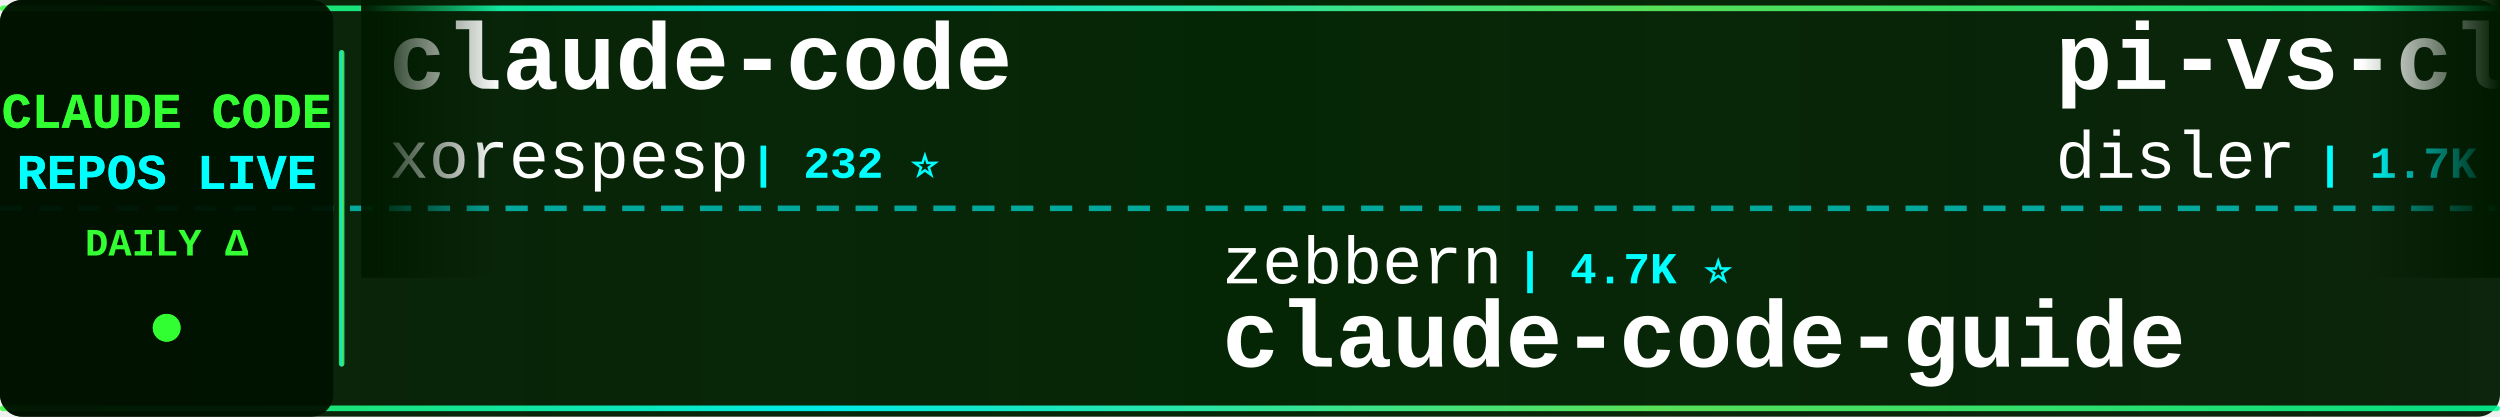
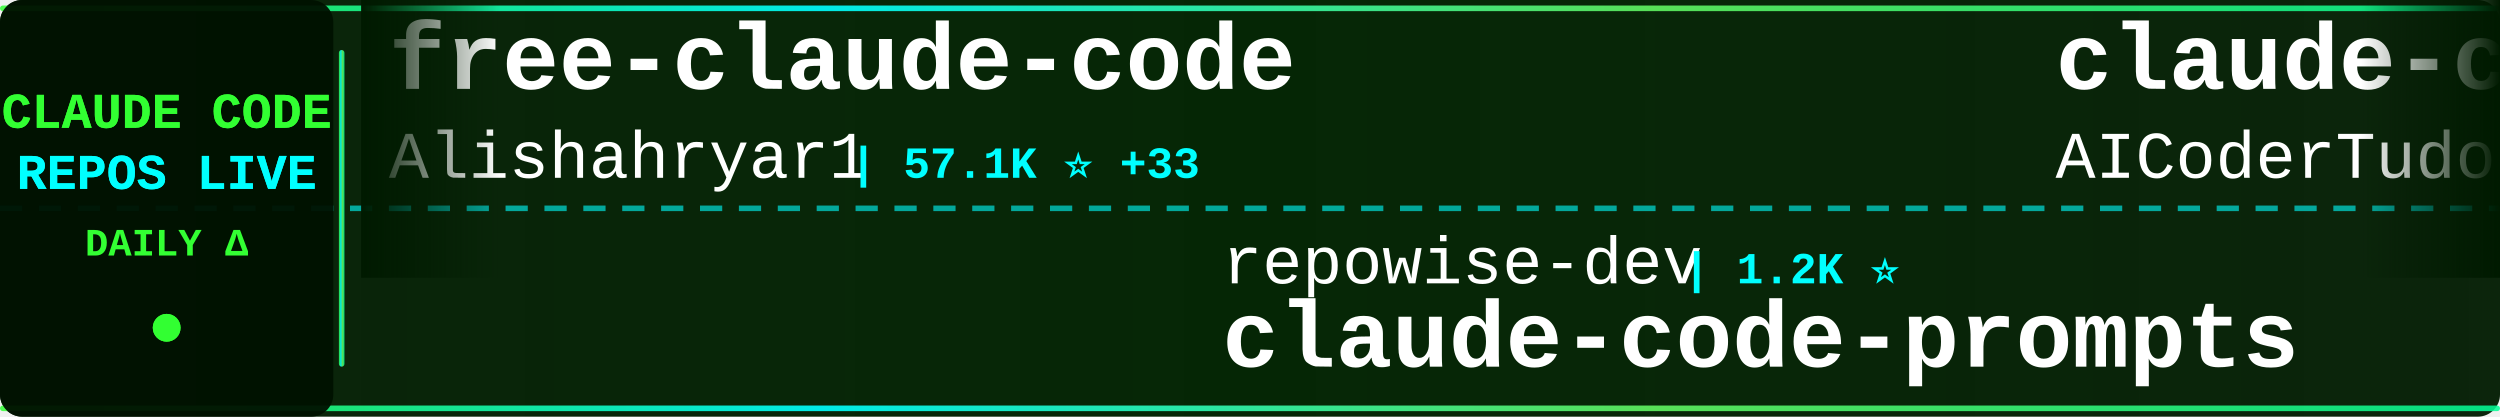
<svg xmlns="http://www.w3.org/2000/svg" width="900" height="150">
  <defs>
    <linearGradient id="tickerBg" x1="0%" y1="0%" x2="100%" y2="0%">
      <stop offset="0%" style="stop-color:#001a00;stop-opacity:0.95" />
      <stop offset="50%" style="stop-color:#002200;stop-opacity:0.98" />
      <stop offset="100%" style="stop-color:#001a00;stop-opacity:0.95" />
    </linearGradient>
    <linearGradient id="borderGrad" x1="0%" y1="0%" x2="100%" y2="0%">
      <stop offset="0%" style="stop-color:#33ff33;stop-opacity:0.85">
        <animate attributeName="stop-opacity" values="0.85;1;0.85" dur="2s" repeatCount="indefinite" />
      </stop>
      <stop offset="33%" style="stop-color:#00ffff;stop-opacity:0.9">
        <animate attributeName="stop-opacity" values="0.9;1;0.9" dur="2.2s" repeatCount="indefinite" />
      </stop>
      <stop offset="66%" style="stop-color:#66ff66;stop-opacity:0.85">
        <animate attributeName="stop-opacity" values="0.85;1;0.85" dur="1.8s" repeatCount="indefinite" />
      </stop>
      <stop offset="100%" style="stop-color:#00ff99;stop-opacity:0.85">
        <animate attributeName="stop-opacity" values="0.85;1;0.85" dur="2s" repeatCount="indefinite" />
      </stop>
    </linearGradient>
    <filter id="textGlow">
      <feGaussianBlur stdDeviation="0.1" result="coloredBlur" />
      <feMerge>
        <feMergeNode in="coloredBlur" />
        <feMergeNode in="SourceGraphic" />
      </feMerge>
    </filter>
    <filter id="metricGlow">
      <feGaussianBlur stdDeviation="0.2" result="coloredBlur" />
      <feMerge>
        <feMergeNode in="coloredBlur" />
        <feMergeNode in="SourceGraphic" />
      </feMerge>
    </filter>
    <linearGradient id="leftFade" x1="0%" y1="0%" x2="100%" y2="0%">
      <stop offset="0%" style="stop-color:#001a00;stop-opacity:1" />
      <stop offset="100%" style="stop-color:#001a00;stop-opacity:0" />
    </linearGradient>
    <linearGradient id="rightFade" x1="0%" y1="0%" x2="100%" y2="0%">
      <stop offset="0%" style="stop-color:#001a00;stop-opacity:0" />
      <stop offset="100%" style="stop-color:#001a00;stop-opacity:1" />
    </linearGradient>
  </defs>
  <rect width="900" height="150" fill="url(#tickerBg)" rx="8" />
  <rect x="0" y="2" width="900" height="2" fill="url(#borderGrad)" rx="1" />
  <rect x="0" y="146" width="900" height="2" fill="url(#borderGrad)" rx="1" />
  <line x1="0" y1="75" x2="900" y2="75" stroke="#00ffff" stroke-width="2" stroke-dasharray="8 6" opacity="0.6" />
  <rect x="0" y="0" width="120" height="150" fill="#001100" opacity="0.95" rx="8" />
  <text x="60" y="46" font-family="'Courier New', monospace" font-size="18" font-weight="bold" fill="#33ff33" text-anchor="middle" filter="url(#textGlow)">
    CLAUDE CODE
  </text>
  <text x="60" y="68" font-family="'Courier New', monospace" font-size="18" font-weight="bold" fill="#00ffff" text-anchor="middle" filter="url(#textGlow)">
    REPOS LIVE
  </text>
  <text x="60" y="92" font-family="'Courier New', monospace" font-size="14" font-weight="bold" fill="#33ff33" text-anchor="middle">
    DAILY Δ
  </text>
  <circle cx="60" cy="118" r="5" fill="#33ff33" filter="url(#metricGlow)">
    <animate attributeName="r" values="4;6;4" dur="1.5s" repeatCount="indefinite" />
    <animate attributeName="opacity" values="0.6;1;0.6" dur="1.5s" repeatCount="indefinite" />
  </circle>
  <rect x="122" y="18" width="2" height="114" fill="url(#borderGrad)" rx="1" />
  <clipPath id="tickerClip">
    <rect x="130" y="0" width="770" height="150" />
  </clipPath>
  <g clip-path="url(#tickerClip)">
    <g id="tickerItems">
      <animateTransform attributeName="transform" attributeType="XML" type="translate" from="0 0" to="-3000 0" dur="54s" repeatCount="indefinite" />
      <g transform="translate(0, 0)">
-         <text x="140" y="32" font-family="'Courier New', monospace" font-size="34" font-weight="bold" fill="#ffffff">claude-code</text>
-         <text x="140" y="64" font-family="'Courier New', monospace" font-size="24" font-weight="normal" fill="#ffffff" opacity="1.0">xorespesp</text>
-         <text x="270" y="64" font-family="'Courier New', monospace" font-size="16" font-weight="bold" fill="#00ffff"> | 232 ⭐</text>
+         <text x="140" y="32" font-family="'Courier New', monospace" font-size="34" font-weight="bold" fill="#ffffff">free-claude-code</text>
+         <text x="140" y="64" font-family="'Courier New', monospace" font-size="24" font-weight="normal" fill="#ffffff" opacity="1.0">Alishahryar1</text>
+         <text x="306" y="64" font-family="'Courier New', monospace" font-size="16" font-weight="bold" fill="#00ffff"> | 57.1K ⭐ +33</text>
      </g>
      <g transform="translate(300, 0)">
-         <text x="140" y="102" font-family="'Courier New', monospace" font-size="24" font-weight="normal" fill="#ffffff" opacity="1.0">zebbern</text>
-         <text x="246" y="102" font-family="'Courier New', monospace" font-size="16" font-weight="bold" fill="#00ffff"> | 4.7K ⭐</text>
-         <text x="140" y="132" font-family="'Courier New', monospace" font-size="34" font-weight="bold" fill="#ffffff">claude-code-guide</text>
+         <text x="140" y="102" font-family="'Courier New', monospace" font-size="24" font-weight="normal" fill="#ffffff" opacity="1.0">repowise-dev</text>
+         <text x="306" y="102" font-family="'Courier New', monospace" font-size="16" font-weight="bold" fill="#00ffff"> | 1.2K ⭐</text>
+         <text x="140" y="132" font-family="'Courier New', monospace" font-size="34" font-weight="bold" fill="#ffffff">claude-code-prompts</text>
      </g>
      <g transform="translate(600, 0)">
-         <text x="140" y="32" font-family="'Courier New', monospace" font-size="34" font-weight="bold" fill="#ffffff">pi-vs-claude-code</text>
-         <text x="140" y="64" font-family="'Courier New', monospace" font-size="24" font-weight="normal" fill="#ffffff" opacity="1.0">disler</text>
-         <text x="234" y="64" font-family="'Courier New', monospace" font-size="16" font-weight="bold" fill="#00ffff"> | 1.7K ⭐</text>
+         <text x="140" y="32" font-family="'Courier New', monospace" font-size="34" font-weight="bold" fill="#ffffff">claude-code-tudou</text>
+         <text x="140" y="64" font-family="'Courier New', monospace" font-size="24" font-weight="normal" fill="#ffffff" opacity="1.0">AICoderTudou</text>
+         <text x="306" y="64" font-family="'Courier New', monospace" font-size="16" font-weight="bold" fill="#00ffff"> | 493 ⭐</text>
      </g>
      <g transform="translate(900, 0)">
+         <text x="140" y="102" font-family="'Courier New', monospace" font-size="24" font-weight="normal" fill="#ffffff" opacity="1.0">ChinaSiro</text>
+         <text x="270" y="102" font-family="'Courier New', monospace" font-size="16" font-weight="bold" fill="#00ffff"> | 9.7K ⭐</text>
+         <text x="140" y="132" font-family="'Courier New', monospace" font-size="34" font-weight="bold" fill="#ffffff">claude-code-sourcemap</text>
+       </g>
+       <g transform="translate(1200, 0)">
+         <text x="140" y="32" font-family="'Courier New', monospace" font-size="34" font-weight="bold" fill="#ffffff">arcads-claude-code</text>
+         <text x="140" y="64" font-family="'Courier New', monospace" font-size="24" font-weight="normal" fill="#ffffff" opacity="1.0">krusemediallc</text>
+         <text x="318" y="64" font-family="'Courier New', monospace" font-size="16" font-weight="bold" fill="#00ffff"> | 1.6K ⭐ +1</text>
+       </g>
+       <g transform="translate(1500, 0)">
+         <text x="140" y="102" font-family="'Courier New', monospace" font-size="24" font-weight="normal" fill="#ffffff" opacity="1.0">alejandrobalderas</text>
+         <text x="366" y="102" font-family="'Courier New', monospace" font-size="16" font-weight="bold" fill="#00ffff"> | 3.0K ⭐ -1</text>
+         <text x="140" y="132" font-family="'Courier New', monospace" font-size="34" font-weight="bold" fill="#ffffff">claude-code-from-source</text>
+       </g>
+       <g transform="translate(1800, 0)">
+         <text x="140" y="32" font-family="'Courier New', monospace" font-size="34" font-weight="bold" fill="#ffffff">Open-ClaudeCode</text>
+         <text x="140" y="64" font-family="'Courier New', monospace" font-size="24" font-weight="normal" fill="#ffffff" opacity="1.0">LING71671</text>
+         <text x="270" y="64" font-family="'Courier New', monospace" font-size="16" font-weight="bold" fill="#00ffff"> | 963 ⭐ +1</text>
+       </g>
+       <g transform="translate(2100, 0)">
+         <text x="140" y="102" font-family="'Courier New', monospace" font-size="24" font-weight="normal" fill="#ffffff" opacity="1.0">claude-code-best</text>
+         <text x="354" y="102" font-family="'Courier New', monospace" font-size="16" font-weight="bold" fill="#00ffff"> | 22.8K ⭐ +1</text>
+         <text x="140" y="132" font-family="'Courier New', monospace" font-size="34" font-weight="bold" fill="#ffffff">claude-code</text>
+       </g>
+       <g transform="translate(2400, 0)">
+         <text x="140" y="32" font-family="'Courier New', monospace" font-size="34" font-weight="bold" fill="#ffffff">collection-claude-code-s...</text>
+         <text x="140" y="64" font-family="'Courier New', monospace" font-size="24" font-weight="normal" fill="#ffffff" opacity="1.0">chauncygu</text>
+         <text x="270" y="64" font-family="'Courier New', monospace" font-size="16" font-weight="bold" fill="#00ffff"> | 2.8K ⭐ -1</text>
+       </g>
+       <g transform="translate(2700, 0)">
        <text x="140" y="102" font-family="'Courier New', monospace" font-size="24" font-weight="normal" fill="#ffffff" opacity="1.0">mehmoodosman</text>
        <text x="306" y="102" font-family="'Courier New', monospace" font-size="16" font-weight="bold" fill="#00ffff"> | 173 ⭐</text>
        <text x="140" y="132" font-family="'Courier New', monospace" font-size="34" font-weight="bold" fill="#ffffff">claude-code</text>
      </g>
-       <g transform="translate(1200, 0)">
-         <text x="140" y="32" font-family="'Courier New', monospace" font-size="34" font-weight="bold" fill="#ffffff">claude-code-telegram</text>
-         <text x="140" y="64" font-family="'Courier New', monospace" font-size="24" font-weight="normal" fill="#ffffff" opacity="1.0">overwirehq</text>
-         <text x="282" y="64" font-family="'Courier New', monospace" font-size="16" font-weight="bold" fill="#00ffff"> | 2.8K ⭐</text>
-       </g>
-       <g transform="translate(1500, 0)">
-         <text x="140" y="102" font-family="'Courier New', monospace" font-size="24" font-weight="normal" fill="#ffffff" opacity="1.0">fuergaosi233</text>
-         <text x="306" y="102" font-family="'Courier New', monospace" font-size="16" font-weight="bold" fill="#00ffff"> | 2.8K ⭐ +2</text>
-         <text x="140" y="132" font-family="'Courier New', monospace" font-size="34" font-weight="bold" fill="#ffffff">claude-code-proxy</text>
-       </g>
-       <g transform="translate(1800, 0)">
-         <text x="140" y="32" font-family="'Courier New', monospace" font-size="34" font-weight="bold" fill="#ffffff">claude-code</text>
-         <text x="140" y="64" font-family="'Courier New', monospace" font-size="24" font-weight="normal" fill="#ffffff" opacity="1.0">anthropics</text>
-         <text x="282" y="64" font-family="'Courier New', monospace" font-size="16" font-weight="bold" fill="#00ffff"> | 149.8K ⭐ +54</text>
-       </g>
-       <g transform="translate(2100, 0)">
-         <text x="140" y="102" font-family="'Courier New', monospace" font-size="24" font-weight="normal" fill="#ffffff" opacity="1.0">ochamber</text>
-         <text x="258" y="102" font-family="'Courier New', monospace" font-size="16" font-weight="bold" fill="#00ffff"> | 5 ⭐</text>
-         <text x="140" y="132" font-family="'Courier New', monospace" font-size="34" font-weight="bold" fill="#ffffff">claude-code</text>
-       </g>
-       <g transform="translate(2400, 0)">
-         <text x="140" y="32" font-family="'Courier New', monospace" font-size="34" font-weight="bold" fill="#ffffff">Claude-Code-Game-Studios</text>
-         <text x="140" y="64" font-family="'Courier New', monospace" font-size="24" font-weight="normal" fill="#ffffff" opacity="1.0">Donchitos</text>
-         <text x="270" y="64" font-family="'Courier New', monospace" font-size="16" font-weight="bold" fill="#00ffff"> | 26.0K ⭐ +33</text>
-       </g>
-       <g transform="translate(2700, 0)">
-         <text x="140" y="102" font-family="'Courier New', monospace" font-size="24" font-weight="normal" fill="#ffffff" opacity="1.0">digitalsamba</text>
-         <text x="306" y="102" font-family="'Courier New', monospace" font-size="16" font-weight="bold" fill="#00ffff"> | 2.2K ⭐ +1</text>
-         <text x="140" y="132" font-family="'Courier New', monospace" font-size="34" font-weight="bold" fill="#ffffff">claude-code-video-toolki...</text>
-       </g>
      <g transform="translate(3000, 0)">
-         <text x="140" y="32" font-family="'Courier New', monospace" font-size="34" font-weight="bold" fill="#ffffff">claude-code</text>
-         <text x="140" y="64" font-family="'Courier New', monospace" font-size="24" font-weight="normal" fill="#ffffff" opacity="1.0">xorespesp</text>
-         <text x="270" y="64" font-family="'Courier New', monospace" font-size="16" font-weight="bold" fill="#00ffff"> | 232 ⭐</text>
+         <text x="140" y="32" font-family="'Courier New', monospace" font-size="34" font-weight="bold" fill="#ffffff">free-claude-code</text>
+         <text x="140" y="64" font-family="'Courier New', monospace" font-size="24" font-weight="normal" fill="#ffffff" opacity="1.0">Alishahryar1</text>
+         <text x="306" y="64" font-family="'Courier New', monospace" font-size="16" font-weight="bold" fill="#00ffff"> | 57.1K ⭐ +33</text>
      </g>
      <g transform="translate(3300, 0)">
-         <text x="140" y="102" font-family="'Courier New', monospace" font-size="24" font-weight="normal" fill="#ffffff" opacity="1.0">zebbern</text>
-         <text x="246" y="102" font-family="'Courier New', monospace" font-size="16" font-weight="bold" fill="#00ffff"> | 4.7K ⭐</text>
-         <text x="140" y="132" font-family="'Courier New', monospace" font-size="34" font-weight="bold" fill="#ffffff">claude-code-guide</text>
+         <text x="140" y="102" font-family="'Courier New', monospace" font-size="24" font-weight="normal" fill="#ffffff" opacity="1.0">repowise-dev</text>
+         <text x="306" y="102" font-family="'Courier New', monospace" font-size="16" font-weight="bold" fill="#00ffff"> | 1.2K ⭐</text>
+         <text x="140" y="132" font-family="'Courier New', monospace" font-size="34" font-weight="bold" fill="#ffffff">claude-code-prompts</text>
      </g>
      <g transform="translate(3600, 0)">
-         <text x="140" y="32" font-family="'Courier New', monospace" font-size="34" font-weight="bold" fill="#ffffff">pi-vs-claude-code</text>
-         <text x="140" y="64" font-family="'Courier New', monospace" font-size="24" font-weight="normal" fill="#ffffff" opacity="1.0">disler</text>
-         <text x="234" y="64" font-family="'Courier New', monospace" font-size="16" font-weight="bold" fill="#00ffff"> | 1.7K ⭐</text>
+         <text x="140" y="32" font-family="'Courier New', monospace" font-size="34" font-weight="bold" fill="#ffffff">claude-code-tudou</text>
+         <text x="140" y="64" font-family="'Courier New', monospace" font-size="24" font-weight="normal" fill="#ffffff" opacity="1.0">AICoderTudou</text>
+         <text x="306" y="64" font-family="'Courier New', monospace" font-size="16" font-weight="bold" fill="#00ffff"> | 493 ⭐</text>
      </g>
      <g transform="translate(3900, 0)">
-         <text x="140" y="102" font-family="'Courier New', monospace" font-size="24" font-weight="normal" fill="#ffffff" opacity="1.0">mehmoodosman</text>
-         <text x="306" y="102" font-family="'Courier New', monospace" font-size="16" font-weight="bold" fill="#00ffff"> | 173 ⭐</text>
-         <text x="140" y="132" font-family="'Courier New', monospace" font-size="34" font-weight="bold" fill="#ffffff">claude-code</text>
+         <text x="140" y="102" font-family="'Courier New', monospace" font-size="24" font-weight="normal" fill="#ffffff" opacity="1.0">ChinaSiro</text>
+         <text x="270" y="102" font-family="'Courier New', monospace" font-size="16" font-weight="bold" fill="#00ffff"> | 9.7K ⭐</text>
+         <text x="140" y="132" font-family="'Courier New', monospace" font-size="34" font-weight="bold" fill="#ffffff">claude-code-sourcemap</text>
      </g>
    </g>
  </g>
  <rect x="130" y="0" width="50" height="100" fill="url(#leftFade)" />
  <rect x="850" y="0" width="50" height="100" fill="url(#rightFade)" />
</svg>
